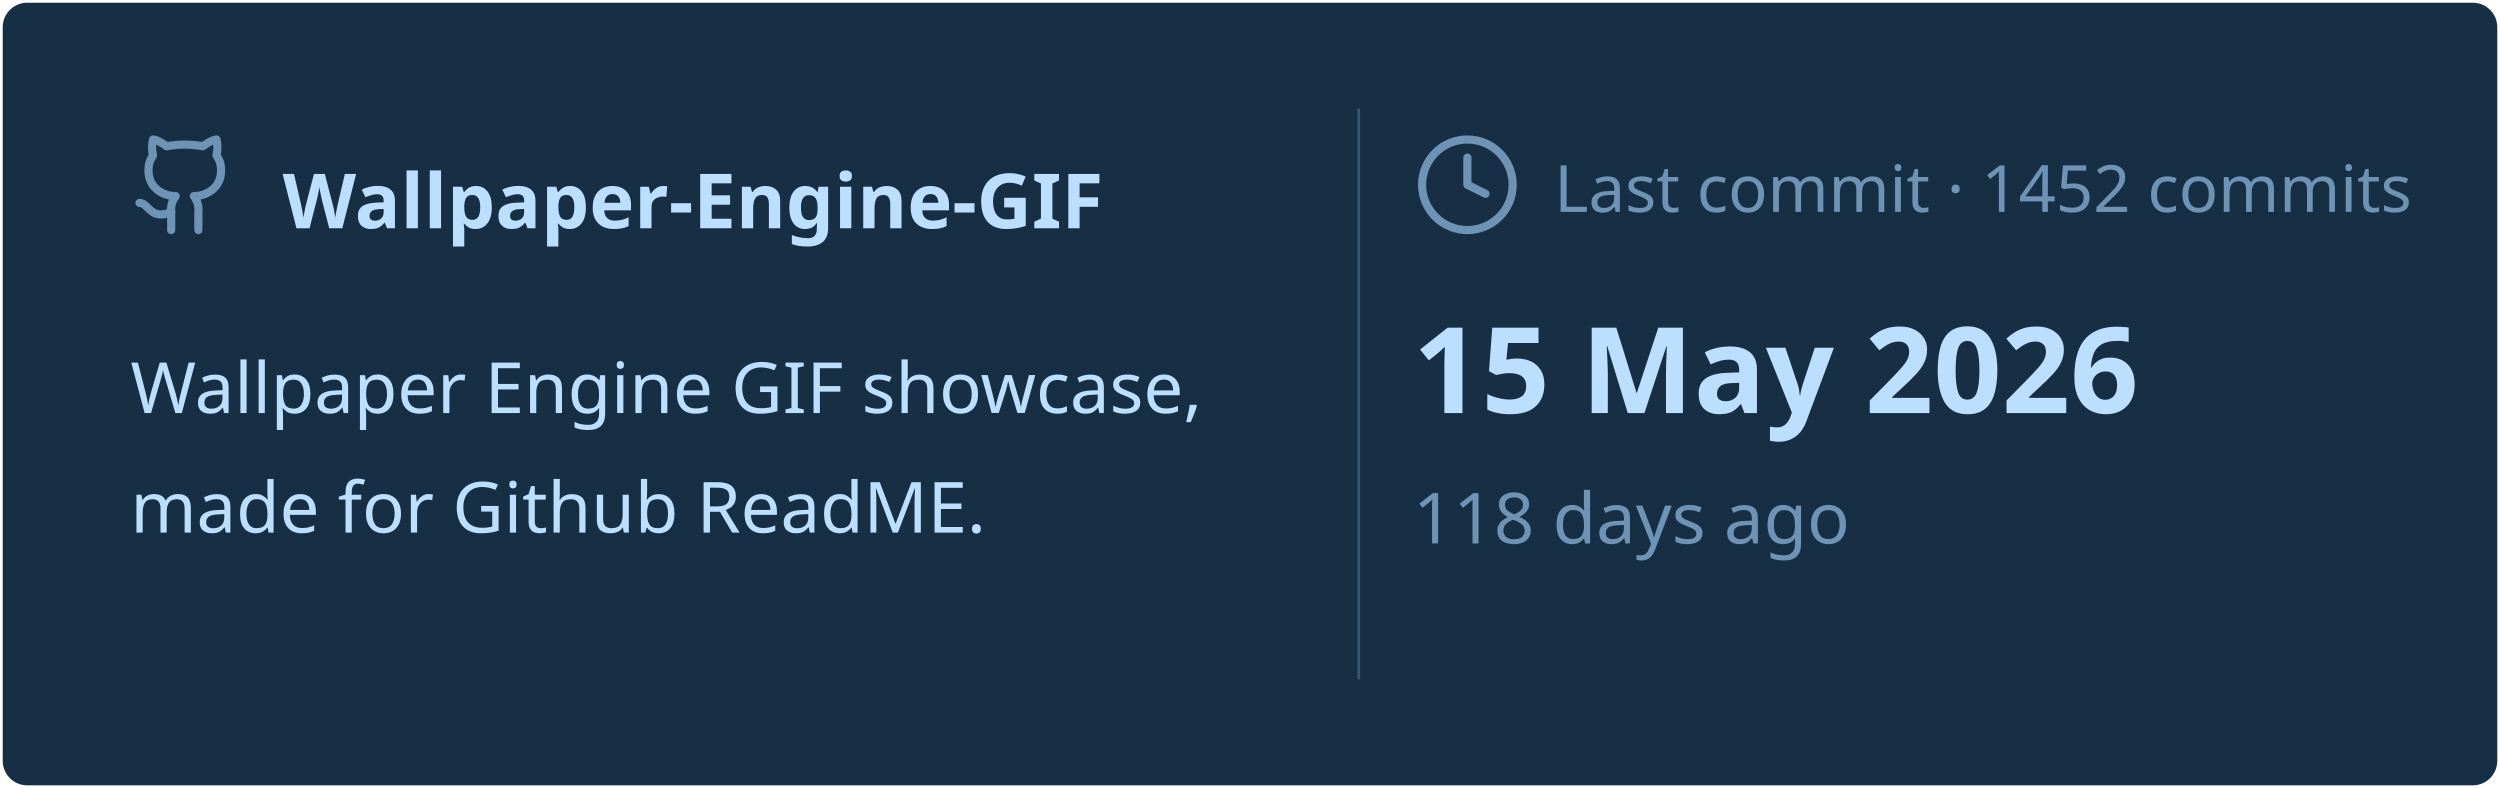
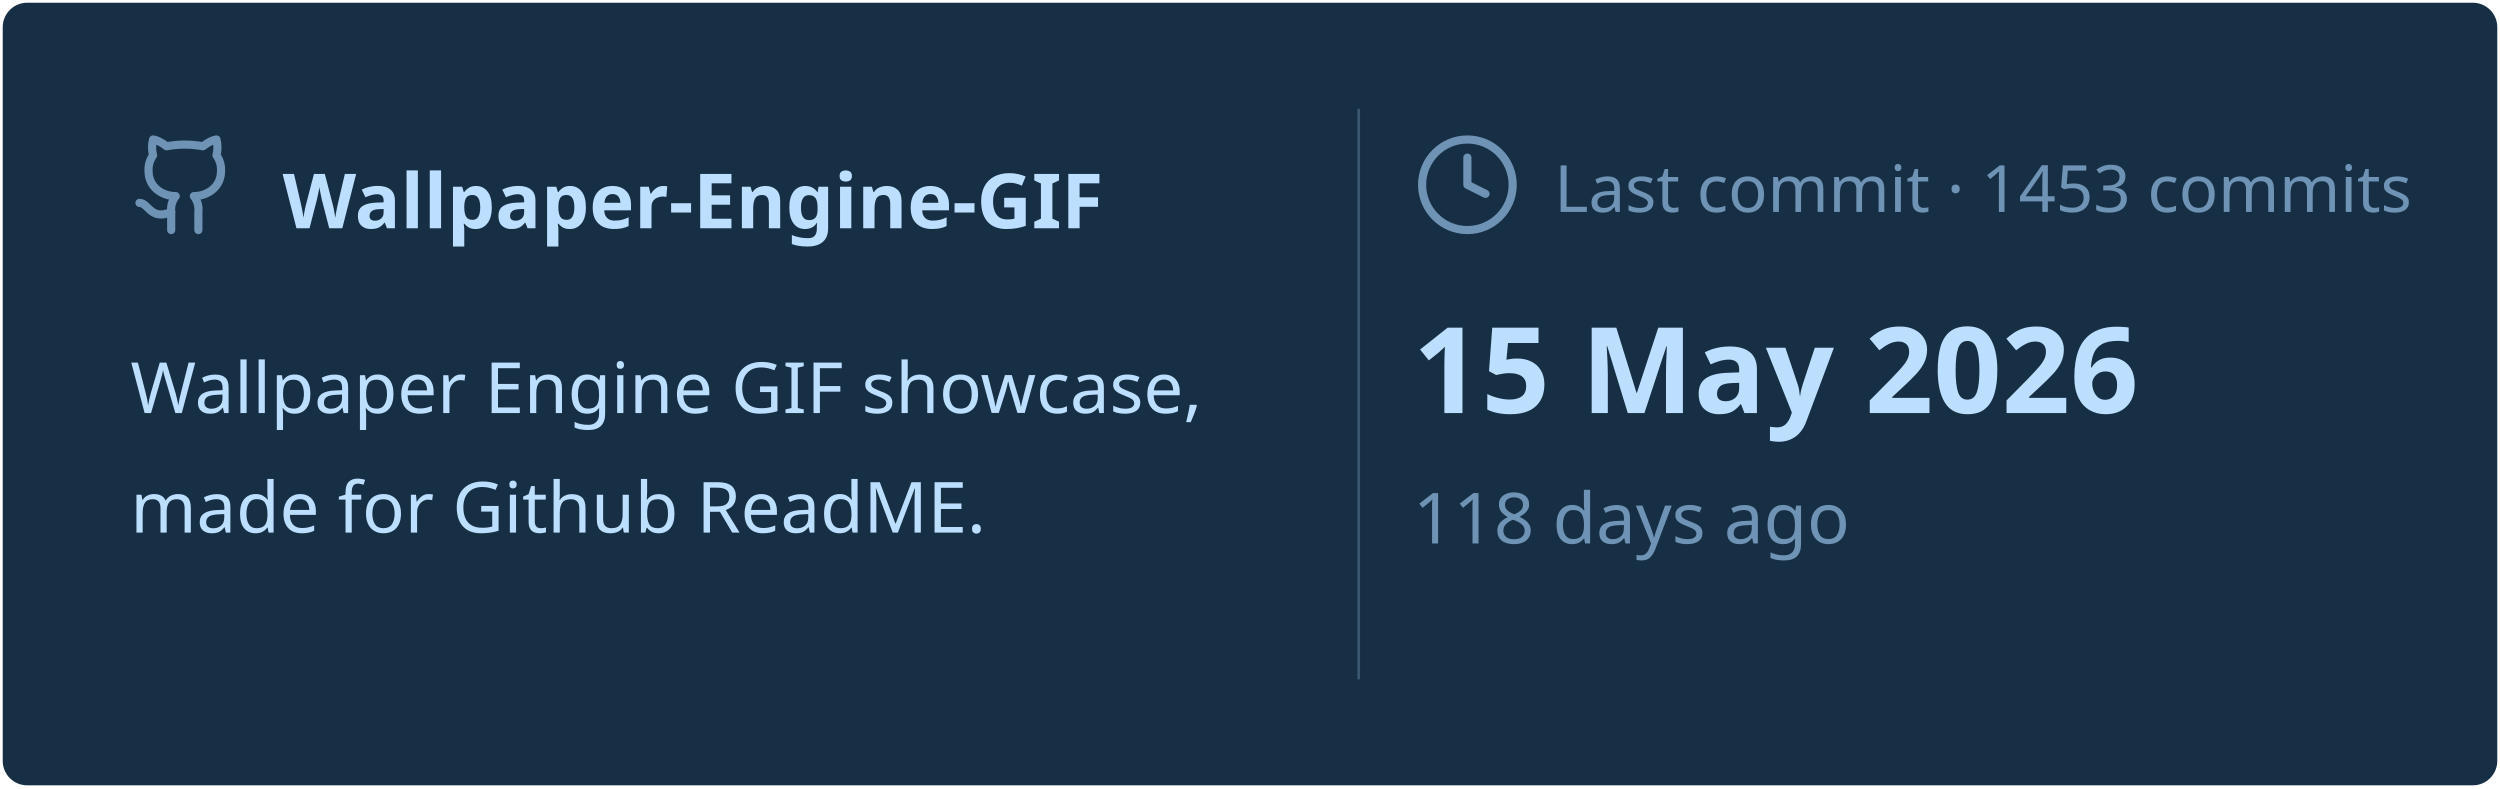
<svg xmlns="http://www.w3.org/2000/svg" viewBox="0 0 460 145" width="460px" height="145px">
  <rect stroke="#000000" stroke-opacity="0" fill="#172F45" rx="4.5" x="0.5" y="0.5" width="459" height="144" />
  <g transform="translate(24, 42)">
    <svg x="0" y="-18" width="20" height="20" viewBox="0 0 24 24" fill="none" stroke="#6E93B5" stroke-width="1.8" stroke-linecap="round" stroke-linejoin="round">
      <path d="M15 22v-4a4.8 4.8 0 0 0-1-3.5c3 0 6-2 6-5.5.08-1.25-.27-2.48-1-3.5.28-1.15.28-2.35 0-3.5 0 0-1 0-3 1.5-2.64-.5-5.36-.5-8 0C6 2 5 2 5 2c-.3 1.15-.3 2.35 0 3.5A5.403 5.403 0 0 0 4 9c0 3.5 3 5.5 6 5.5-.39.49-.68 1.05-.85 1.65-.17.6-.22 1.23-.15 1.85v4" />
      <path d="M9 18c-4.51 2-5-2-7-2" />
    </svg>
    <text x="28" y="0" font-family="&quot;Segoe UI&quot;, Ubuntu, sans-serif" font-size="14" font-weight="700" fill="#BDDFFF">Wallpaper-Engine-GIF</text>
  </g>
  <text x="24" y="76" font-family="&quot;Segoe UI&quot;, Ubuntu, sans-serif" font-size="13" font-weight="400" fill="#BDDFFF">Wallpaper Engine GIF showcase,</text>
  <text x="24" y="98" font-family="&quot;Segoe UI&quot;, Ubuntu, sans-serif" font-size="13" font-weight="400" fill="#BDDFFF">made for Github ReadME.</text>
  <line x1="250" y1="20" x2="250" y2="125" stroke="#6E93B5" stroke-width="0.5" stroke-opacity="0.4" />
  <svg x="260" y="24" width="20" height="20" viewBox="0 0 24 24" fill="none" stroke="#6E93B5" stroke-width="1.8" stroke-linecap="round" stroke-linejoin="round">
    <circle cx="12" cy="12" r="10" />
    <polyline points="12 6 12 12 16 14" />
  </svg>
-   <text x="286" y="39" font-family="&quot;Segoe UI&quot;, Ubuntu, sans-serif" font-size="12" font-weight="400" fill="#6E93B5">Last commit · 1452 commits</text>
+   <text x="286" y="39" font-family="&quot;Segoe UI&quot;, Ubuntu, sans-serif" font-size="12" font-weight="400" fill="#6E93B5">Last commit · 1453 commits</text>
  <text x="260" y="76" font-family="&quot;Segoe UI&quot;, Ubuntu, sans-serif" font-size="22" font-weight="700" fill="#BDDFFF">15 May 2026</text>
  <text x="260" y="100" font-family="&quot;Segoe UI&quot;, Ubuntu, sans-serif" font-size="13" font-weight="400" fill="#6E93B5">118 days ago</text>
</svg>
